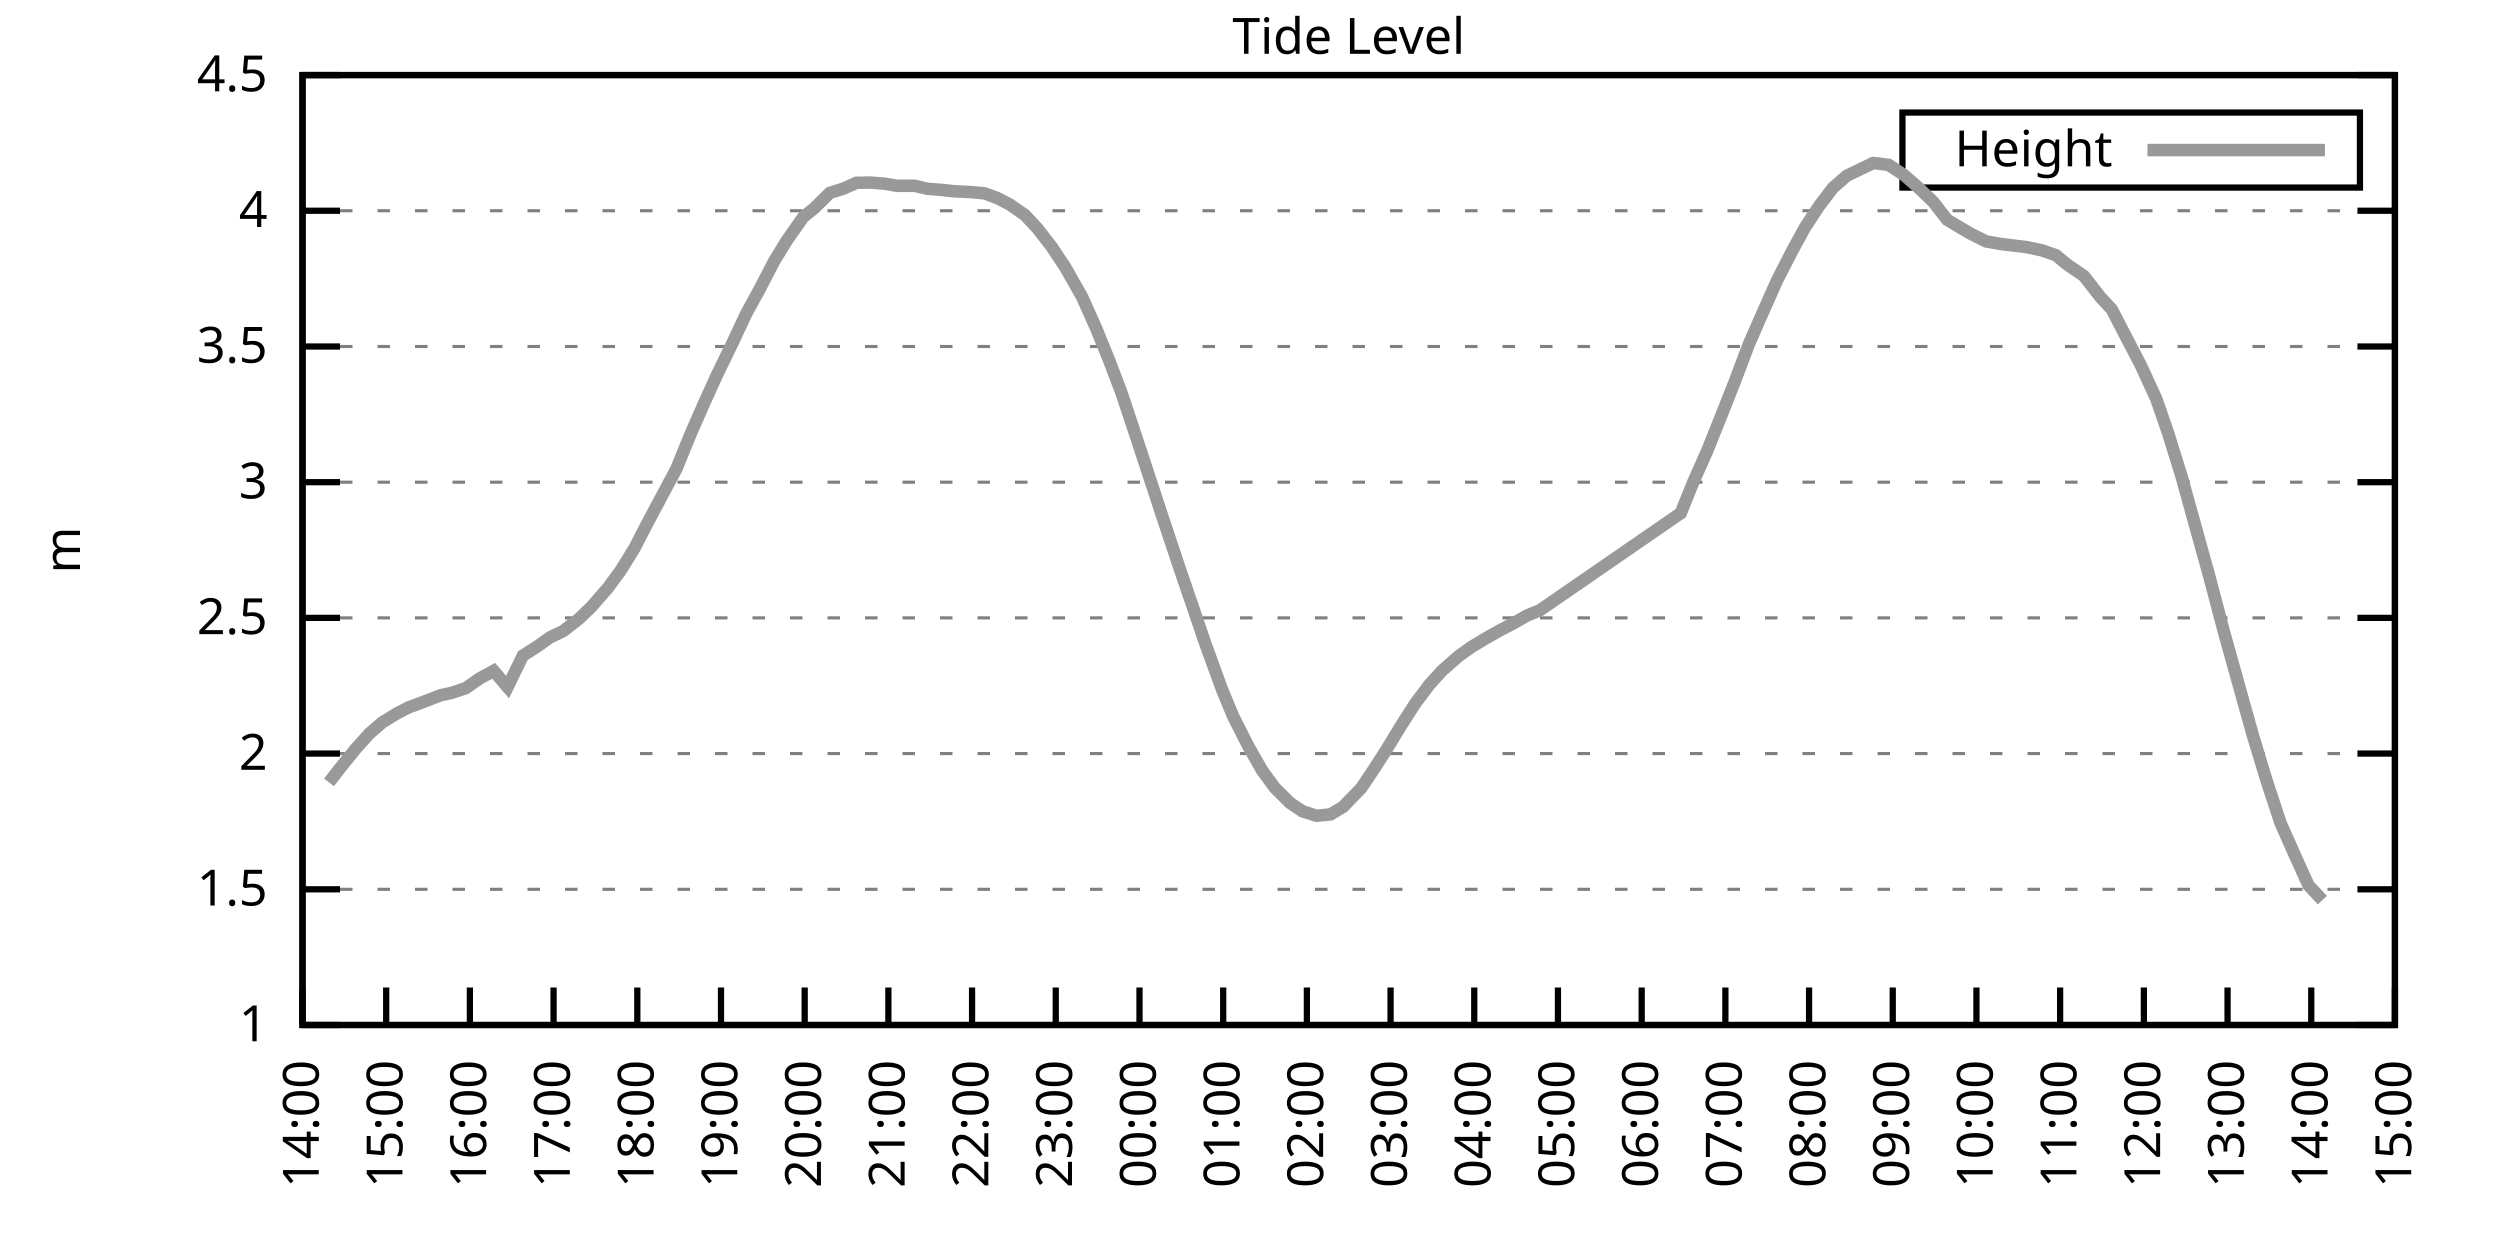
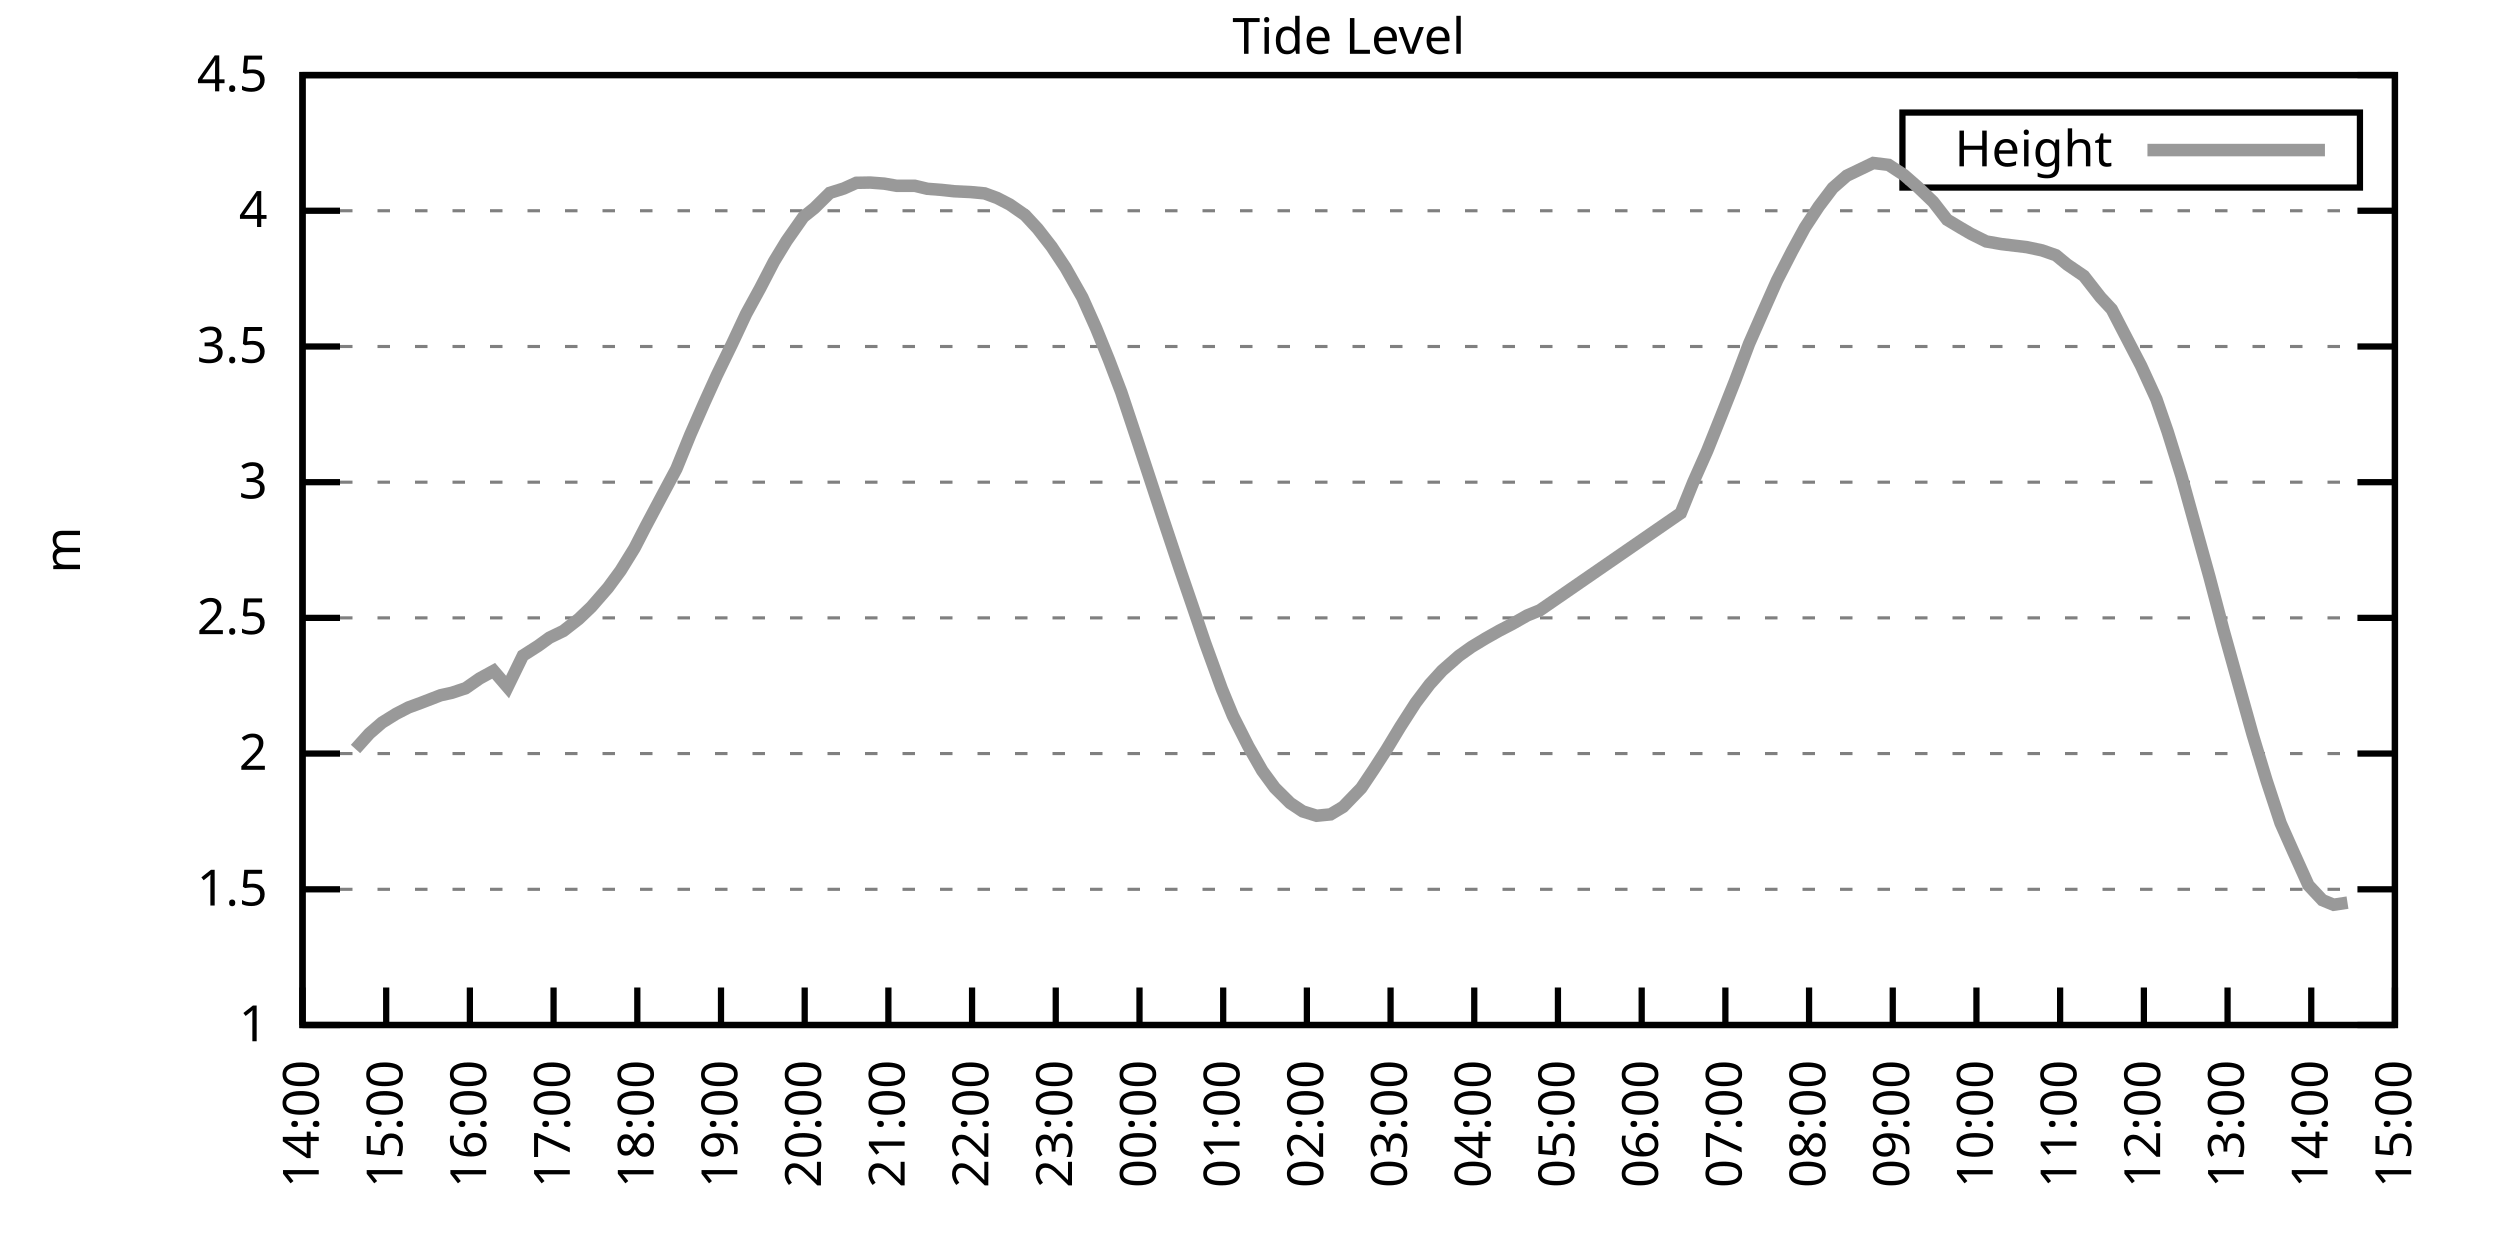
<svg xmlns="http://www.w3.org/2000/svg" xmlns:xlink="http://www.w3.org/1999/xlink" width="400" height="200" viewBox="0 0 400 200">
  <g id="gnuplot_canvas">
    <rect x="0" y="0" width="400" height="200" fill="none" />
    <defs>
      <circle id="gpDot" r="0.5" stroke-width="0.5" stroke="currentColor" />
      <path id="gpPt0" stroke-width="0.333" stroke="currentColor" d="M-1,0 h2 M0,-1 v2" />
      <path id="gpPt1" stroke-width="0.333" stroke="currentColor" d="M-1,-1 L1,1 M1,-1 L-1,1" />
      <path id="gpPt2" stroke-width="0.333" stroke="currentColor" d="M-1,0 L1,0 M0,-1 L0,1 M-1,-1 L1,1 M-1,1 L1,-1" />
      <rect id="gpPt3" stroke-width="0.333" stroke="currentColor" x="-1" y="-1" width="2" height="2" />
      <rect id="gpPt4" stroke-width="0.333" stroke="currentColor" fill="currentColor" x="-1" y="-1" width="2" height="2" />
      <circle id="gpPt5" stroke-width="0.333" stroke="currentColor" cx="0" cy="0" r="1" />
      <use xlink:href="#gpPt5" id="gpPt6" fill="currentColor" stroke="none" />
      <path id="gpPt7" stroke-width="0.333" stroke="currentColor" d="M0,-1.33 L-1.33,0.67 L1.33,0.67 z" />
      <use xlink:href="#gpPt7" id="gpPt8" fill="currentColor" stroke="none" />
      <use xlink:href="#gpPt7" id="gpPt9" stroke="currentColor" transform="rotate(180)" />
      <use xlink:href="#gpPt9" id="gpPt10" fill="currentColor" stroke="none" />
      <use xlink:href="#gpPt3" id="gpPt11" stroke="currentColor" transform="rotate(45)" />
      <use xlink:href="#gpPt11" id="gpPt12" fill="currentColor" stroke="none" />
      <path id="gpPt13" stroke-width="0.333" stroke="currentColor" d="M0,1.330 L1.265,0.411 L0.782,-1.067 L-0.782,-1.076 L-1.265,0.411 z" />
      <use xlink:href="#gpPt13" id="gpPt14" fill="currentColor" stroke="none" />
      <filter id="textbox" filterUnits="objectBoundingBox" x="0" y="0" height="1" width="1">
        <feFlood flood-color="white" flood-opacity="1" result="bgnd" />
        <feComposite in="SourceGraphic" in2="bgnd" operator="atop" />
      </filter>
      <filter id="greybox" filterUnits="objectBoundingBox" x="0" y="0" height="1" width="1">
        <feFlood flood-color="lightgrey" flood-opacity="1" result="grey" />
        <feComposite in="SourceGraphic" in2="grey" operator="atop" />
      </filter>
    </defs>
    <g fill="none" color="white" stroke="currentColor" stroke-width="1.00" stroke-linecap="butt" stroke-linejoin="miter">
</g>
    <g fill="none" color="black" stroke="currentColor" stroke-width="1.00" stroke-linecap="butt" stroke-linejoin="miter">
      <g stroke="none" shape-rendering="crispEdges">
        <polygon fill="rgb(255, 255, 255)" points="48.40,164.00 383.18,164.00 383.18,12.02 48.40,12.02 " />
      </g>
    </g>
    <g fill="none" color="black" stroke="currentColor" stroke-width="1.00" stroke-linecap="butt" stroke-linejoin="miter">
</g>
    <g fill="none" color="black" stroke="black" stroke-width="0.50" stroke-linecap="butt" stroke-linejoin="miter">
</g>
    <g fill="none" color="gray" stroke="currentColor" stroke-width="0.50" stroke-linecap="butt" stroke-linejoin="miter">
      <path stroke="gray" stroke-dasharray="2,4" class="gridline" d="M48.40,164.00 L383.19,164.00  " />
    </g>
    <g fill="none" color="gray" stroke="gray" stroke-width="1.00" stroke-linecap="butt" stroke-linejoin="miter">
</g>
    <g fill="none" color="black" stroke="currentColor" stroke-width="1.00" stroke-linecap="butt" stroke-linejoin="miter">
      <path stroke="black" d="M48.40,164.00 L54.40,164.00 M383.19,164.00 L377.19,164.00  " />
      <g transform="translate(42.80,166.60)" stroke="none" fill="black" font-family="Sans" font-size="8.00" text-anchor="end">
        <text>
          <tspan font-family="Sans"> 1</tspan>
        </text>
      </g>
    </g>
    <g fill="none" color="black" stroke="currentColor" stroke-width="1.00" stroke-linecap="butt" stroke-linejoin="miter">
</g>
    <g fill="none" color="black" stroke="black" stroke-width="0.50" stroke-linecap="butt" stroke-linejoin="miter">
</g>
    <g fill="none" color="gray" stroke="currentColor" stroke-width="0.50" stroke-linecap="butt" stroke-linejoin="miter">
      <path stroke="gray" stroke-dasharray="2,4" class="gridline" d="M48.40,142.29 L383.19,142.29  " />
    </g>
    <g fill="none" color="gray" stroke="gray" stroke-width="1.00" stroke-linecap="butt" stroke-linejoin="miter">
</g>
    <g fill="none" color="black" stroke="currentColor" stroke-width="1.00" stroke-linecap="butt" stroke-linejoin="miter">
      <path stroke="black" d="M48.40,142.29 L54.40,142.29 M383.19,142.29 L377.19,142.29  " />
      <g transform="translate(42.80,144.89)" stroke="none" fill="black" font-family="Sans" font-size="8.00" text-anchor="end">
        <text>
          <tspan font-family="Sans"> 1.5</tspan>
        </text>
      </g>
    </g>
    <g fill="none" color="black" stroke="currentColor" stroke-width="1.00" stroke-linecap="butt" stroke-linejoin="miter">
</g>
    <g fill="none" color="black" stroke="black" stroke-width="0.50" stroke-linecap="butt" stroke-linejoin="miter">
</g>
    <g fill="none" color="gray" stroke="currentColor" stroke-width="0.50" stroke-linecap="butt" stroke-linejoin="miter">
      <path stroke="gray" stroke-dasharray="2,4" class="gridline" d="M48.40,120.57 L383.19,120.57  " />
    </g>
    <g fill="none" color="gray" stroke="gray" stroke-width="1.00" stroke-linecap="butt" stroke-linejoin="miter">
</g>
    <g fill="none" color="black" stroke="currentColor" stroke-width="1.00" stroke-linecap="butt" stroke-linejoin="miter">
      <path stroke="black" d="M48.40,120.57 L54.40,120.57 M383.19,120.57 L377.19,120.57  " />
      <g transform="translate(42.80,123.17)" stroke="none" fill="black" font-family="Sans" font-size="8.00" text-anchor="end">
        <text>
          <tspan font-family="Sans"> 2</tspan>
        </text>
      </g>
    </g>
    <g fill="none" color="black" stroke="currentColor" stroke-width="1.00" stroke-linecap="butt" stroke-linejoin="miter">
</g>
    <g fill="none" color="black" stroke="black" stroke-width="0.50" stroke-linecap="butt" stroke-linejoin="miter">
</g>
    <g fill="none" color="gray" stroke="currentColor" stroke-width="0.50" stroke-linecap="butt" stroke-linejoin="miter">
      <path stroke="gray" stroke-dasharray="2,4" class="gridline" d="M48.40,98.86 L383.19,98.86  " />
    </g>
    <g fill="none" color="gray" stroke="gray" stroke-width="1.00" stroke-linecap="butt" stroke-linejoin="miter">
</g>
    <g fill="none" color="black" stroke="currentColor" stroke-width="1.00" stroke-linecap="butt" stroke-linejoin="miter">
      <path stroke="black" d="M48.40,98.86 L54.40,98.86 M383.19,98.86 L377.19,98.86  " />
      <g transform="translate(42.80,101.46)" stroke="none" fill="black" font-family="Sans" font-size="8.00" text-anchor="end">
        <text>
          <tspan font-family="Sans"> 2.5</tspan>
        </text>
      </g>
    </g>
    <g fill="none" color="black" stroke="currentColor" stroke-width="1.00" stroke-linecap="butt" stroke-linejoin="miter">
</g>
    <g fill="none" color="black" stroke="black" stroke-width="0.50" stroke-linecap="butt" stroke-linejoin="miter">
</g>
    <g fill="none" color="gray" stroke="currentColor" stroke-width="0.50" stroke-linecap="butt" stroke-linejoin="miter">
      <path stroke="gray" stroke-dasharray="2,4" class="gridline" d="M48.40,77.15 L383.19,77.15  " />
    </g>
    <g fill="none" color="gray" stroke="gray" stroke-width="1.00" stroke-linecap="butt" stroke-linejoin="miter">
</g>
    <g fill="none" color="black" stroke="currentColor" stroke-width="1.00" stroke-linecap="butt" stroke-linejoin="miter">
      <path stroke="black" d="M48.40,77.15 L54.40,77.15 M383.19,77.15 L377.19,77.15  " />
      <g transform="translate(42.80,79.75)" stroke="none" fill="black" font-family="Sans" font-size="8.00" text-anchor="end">
        <text>
          <tspan font-family="Sans"> 3</tspan>
        </text>
      </g>
    </g>
    <g fill="none" color="black" stroke="currentColor" stroke-width="1.00" stroke-linecap="butt" stroke-linejoin="miter">
</g>
    <g fill="none" color="black" stroke="black" stroke-width="0.50" stroke-linecap="butt" stroke-linejoin="miter">
</g>
    <g fill="none" color="gray" stroke="currentColor" stroke-width="0.50" stroke-linecap="butt" stroke-linejoin="miter">
      <path stroke="gray" stroke-dasharray="2,4" class="gridline" d="M48.40,55.44 L383.19,55.44  " />
    </g>
    <g fill="none" color="gray" stroke="gray" stroke-width="1.00" stroke-linecap="butt" stroke-linejoin="miter">
</g>
    <g fill="none" color="black" stroke="currentColor" stroke-width="1.00" stroke-linecap="butt" stroke-linejoin="miter">
      <path stroke="black" d="M48.40,55.44 L54.40,55.44 M383.19,55.44 L377.19,55.44  " />
      <g transform="translate(42.80,58.04)" stroke="none" fill="black" font-family="Sans" font-size="8.00" text-anchor="end">
        <text>
          <tspan font-family="Sans"> 3.5</tspan>
        </text>
      </g>
    </g>
    <g fill="none" color="black" stroke="currentColor" stroke-width="1.00" stroke-linecap="butt" stroke-linejoin="miter">
</g>
    <g fill="none" color="black" stroke="black" stroke-width="0.50" stroke-linecap="butt" stroke-linejoin="miter">
</g>
    <g fill="none" color="gray" stroke="currentColor" stroke-width="0.50" stroke-linecap="butt" stroke-linejoin="miter">
      <path stroke="gray" stroke-dasharray="2,4" class="gridline" d="M48.40,33.72 L383.19,33.72  " />
    </g>
    <g fill="none" color="gray" stroke="gray" stroke-width="1.00" stroke-linecap="butt" stroke-linejoin="miter">
</g>
    <g fill="none" color="black" stroke="currentColor" stroke-width="1.00" stroke-linecap="butt" stroke-linejoin="miter">
      <path stroke="black" d="M48.40,33.72 L54.40,33.72 M383.19,33.72 L377.19,33.72  " />
      <g transform="translate(42.80,36.32)" stroke="none" fill="black" font-family="Sans" font-size="8.00" text-anchor="end">
        <text>
          <tspan font-family="Sans"> 4</tspan>
        </text>
      </g>
    </g>
    <g fill="none" color="black" stroke="currentColor" stroke-width="1.00" stroke-linecap="butt" stroke-linejoin="miter">
</g>
    <g fill="none" color="black" stroke="black" stroke-width="0.50" stroke-linecap="butt" stroke-linejoin="miter">
</g>
    <g fill="none" color="gray" stroke="currentColor" stroke-width="0.50" stroke-linecap="butt" stroke-linejoin="miter">
      <path stroke="gray" stroke-dasharray="2,4" class="gridline" d="M48.40,12.01 L383.19,12.01  " />
    </g>
    <g fill="none" color="gray" stroke="gray" stroke-width="1.00" stroke-linecap="butt" stroke-linejoin="miter">
</g>
    <g fill="none" color="black" stroke="currentColor" stroke-width="1.00" stroke-linecap="butt" stroke-linejoin="miter">
      <path stroke="black" d="M48.40,12.01 L54.40,12.01 M383.19,12.01 L377.19,12.01  " />
      <g transform="translate(42.80,14.61)" stroke="none" fill="black" font-family="Sans" font-size="8.00" text-anchor="end">
        <text>
          <tspan font-family="Sans"> 4.5</tspan>
        </text>
      </g>
    </g>
    <g fill="none" color="black" stroke="currentColor" stroke-width="1.00" stroke-linecap="butt" stroke-linejoin="miter">
      <path stroke="black" d="M48.40,164.00 L48.40,158.00  " />
      <g transform="translate(51.00,169.60) rotate(270.00)" stroke="none" fill="black" font-family="Sans" font-size="8.00" text-anchor="end">
        <text>
          <tspan font-family="Sans">14:00</tspan>
        </text>
      </g>
    </g>
    <g fill="none" color="black" stroke="currentColor" stroke-width="1.00" stroke-linecap="butt" stroke-linejoin="miter">
      <path stroke="black" d="M61.79,164.00 L61.79,158.00  " />
      <g transform="translate(64.39,169.60) rotate(270.00)" stroke="none" fill="black" font-family="Sans" font-size="8.00" text-anchor="end">
        <text>
          <tspan font-family="Sans">15:00</tspan>
        </text>
      </g>
    </g>
    <g fill="none" color="black" stroke="currentColor" stroke-width="1.00" stroke-linecap="butt" stroke-linejoin="miter">
      <path stroke="black" d="M75.18,164.00 L75.18,158.00  " />
      <g transform="translate(77.78,169.60) rotate(270.00)" stroke="none" fill="black" font-family="Sans" font-size="8.00" text-anchor="end">
        <text>
          <tspan font-family="Sans">16:00</tspan>
        </text>
      </g>
    </g>
    <g fill="none" color="black" stroke="currentColor" stroke-width="1.00" stroke-linecap="butt" stroke-linejoin="miter">
      <path stroke="black" d="M88.57,164.00 L88.57,158.00  " />
      <g transform="translate(91.17,169.60) rotate(270.00)" stroke="none" fill="black" font-family="Sans" font-size="8.00" text-anchor="end">
        <text>
          <tspan font-family="Sans">17:00</tspan>
        </text>
      </g>
    </g>
    <g fill="none" color="black" stroke="currentColor" stroke-width="1.00" stroke-linecap="butt" stroke-linejoin="miter">
      <path stroke="black" d="M101.97,164.00 L101.97,158.00  " />
      <g transform="translate(104.57,169.60) rotate(270.00)" stroke="none" fill="black" font-family="Sans" font-size="8.00" text-anchor="end">
        <text>
          <tspan font-family="Sans">18:00</tspan>
        </text>
      </g>
    </g>
    <g fill="none" color="black" stroke="currentColor" stroke-width="1.00" stroke-linecap="butt" stroke-linejoin="miter">
      <path stroke="black" d="M115.36,164.00 L115.36,158.00  " />
      <g transform="translate(117.96,169.60) rotate(270.00)" stroke="none" fill="black" font-family="Sans" font-size="8.00" text-anchor="end">
        <text>
          <tspan font-family="Sans">19:00</tspan>
        </text>
      </g>
    </g>
    <g fill="none" color="black" stroke="currentColor" stroke-width="1.00" stroke-linecap="butt" stroke-linejoin="miter">
      <path stroke="black" d="M128.75,164.00 L128.75,158.00  " />
      <g transform="translate(131.35,169.60) rotate(270.00)" stroke="none" fill="black" font-family="Sans" font-size="8.00" text-anchor="end">
        <text>
          <tspan font-family="Sans">20:00</tspan>
        </text>
      </g>
    </g>
    <g fill="none" color="black" stroke="currentColor" stroke-width="1.00" stroke-linecap="butt" stroke-linejoin="miter">
      <path stroke="black" d="M142.14,164.00 L142.14,158.00  " />
      <g transform="translate(144.74,169.60) rotate(270.00)" stroke="none" fill="black" font-family="Sans" font-size="8.00" text-anchor="end">
        <text>
          <tspan font-family="Sans">21:00</tspan>
        </text>
      </g>
    </g>
    <g fill="none" color="black" stroke="currentColor" stroke-width="1.00" stroke-linecap="butt" stroke-linejoin="miter">
      <path stroke="black" d="M155.53,164.00 L155.53,158.00  " />
      <g transform="translate(158.13,169.60) rotate(270.00)" stroke="none" fill="black" font-family="Sans" font-size="8.00" text-anchor="end">
        <text>
          <tspan font-family="Sans">22:00</tspan>
        </text>
      </g>
    </g>
    <g fill="none" color="black" stroke="currentColor" stroke-width="1.00" stroke-linecap="butt" stroke-linejoin="miter">
      <path stroke="black" d="M168.92,164.00 L168.92,158.00  " />
      <g transform="translate(171.52,169.60) rotate(270.00)" stroke="none" fill="black" font-family="Sans" font-size="8.00" text-anchor="end">
        <text>
          <tspan font-family="Sans">23:00</tspan>
        </text>
      </g>
    </g>
    <g fill="none" color="black" stroke="currentColor" stroke-width="1.00" stroke-linecap="butt" stroke-linejoin="miter">
      <path stroke="black" d="M182.32,164.00 L182.32,158.00  " />
      <g transform="translate(184.92,169.60) rotate(270.00)" stroke="none" fill="black" font-family="Sans" font-size="8.00" text-anchor="end">
        <text>
          <tspan font-family="Sans">00:00</tspan>
        </text>
      </g>
    </g>
    <g fill="none" color="black" stroke="currentColor" stroke-width="1.00" stroke-linecap="butt" stroke-linejoin="miter">
      <path stroke="black" d="M195.71,164.00 L195.71,158.00  " />
      <g transform="translate(198.31,169.60) rotate(270.00)" stroke="none" fill="black" font-family="Sans" font-size="8.00" text-anchor="end">
        <text>
          <tspan font-family="Sans">01:00</tspan>
        </text>
      </g>
    </g>
    <g fill="none" color="black" stroke="currentColor" stroke-width="1.00" stroke-linecap="butt" stroke-linejoin="miter">
      <path stroke="black" d="M209.10,164.00 L209.10,158.00  " />
      <g transform="translate(211.70,169.60) rotate(270.00)" stroke="none" fill="black" font-family="Sans" font-size="8.00" text-anchor="end">
        <text>
          <tspan font-family="Sans">02:00</tspan>
        </text>
      </g>
    </g>
    <g fill="none" color="black" stroke="currentColor" stroke-width="1.00" stroke-linecap="butt" stroke-linejoin="miter">
      <path stroke="black" d="M222.49,164.00 L222.49,158.00  " />
      <g transform="translate(225.09,169.60) rotate(270.00)" stroke="none" fill="black" font-family="Sans" font-size="8.00" text-anchor="end">
        <text>
          <tspan font-family="Sans">03:00</tspan>
        </text>
      </g>
    </g>
    <g fill="none" color="black" stroke="currentColor" stroke-width="1.00" stroke-linecap="butt" stroke-linejoin="miter">
      <path stroke="black" d="M235.88,164.00 L235.88,158.00  " />
      <g transform="translate(238.48,169.60) rotate(270.00)" stroke="none" fill="black" font-family="Sans" font-size="8.00" text-anchor="end">
        <text>
          <tspan font-family="Sans">04:00</tspan>
        </text>
      </g>
    </g>
    <g fill="none" color="black" stroke="currentColor" stroke-width="1.00" stroke-linecap="butt" stroke-linejoin="miter">
      <path stroke="black" d="M249.27,164.00 L249.27,158.00  " />
      <g transform="translate(251.87,169.60) rotate(270.00)" stroke="none" fill="black" font-family="Sans" font-size="8.00" text-anchor="end">
        <text>
          <tspan font-family="Sans">05:00</tspan>
        </text>
      </g>
    </g>
    <g fill="none" color="black" stroke="currentColor" stroke-width="1.00" stroke-linecap="butt" stroke-linejoin="miter">
      <path stroke="black" d="M262.67,164.00 L262.67,158.00  " />
      <g transform="translate(265.27,169.60) rotate(270.00)" stroke="none" fill="black" font-family="Sans" font-size="8.00" text-anchor="end">
        <text>
          <tspan font-family="Sans">06:00</tspan>
        </text>
      </g>
    </g>
    <g fill="none" color="black" stroke="currentColor" stroke-width="1.00" stroke-linecap="butt" stroke-linejoin="miter">
      <path stroke="black" d="M276.06,164.00 L276.06,158.00  " />
      <g transform="translate(278.66,169.60) rotate(270.00)" stroke="none" fill="black" font-family="Sans" font-size="8.00" text-anchor="end">
        <text>
          <tspan font-family="Sans">07:00</tspan>
        </text>
      </g>
    </g>
    <g fill="none" color="black" stroke="currentColor" stroke-width="1.00" stroke-linecap="butt" stroke-linejoin="miter">
      <path stroke="black" d="M289.45,164.00 L289.45,158.00  " />
      <g transform="translate(292.05,169.60) rotate(270.00)" stroke="none" fill="black" font-family="Sans" font-size="8.00" text-anchor="end">
        <text>
          <tspan font-family="Sans">08:00</tspan>
        </text>
      </g>
    </g>
    <g fill="none" color="black" stroke="currentColor" stroke-width="1.00" stroke-linecap="butt" stroke-linejoin="miter">
      <path stroke="black" d="M302.84,164.00 L302.84,158.00  " />
      <g transform="translate(305.44,169.60) rotate(270.00)" stroke="none" fill="black" font-family="Sans" font-size="8.00" text-anchor="end">
        <text>
          <tspan font-family="Sans">09:00</tspan>
        </text>
      </g>
    </g>
    <g fill="none" color="black" stroke="currentColor" stroke-width="1.00" stroke-linecap="butt" stroke-linejoin="miter">
      <path stroke="black" d="M316.23,164.00 L316.23,158.00  " />
      <g transform="translate(318.83,169.60) rotate(270.00)" stroke="none" fill="black" font-family="Sans" font-size="8.00" text-anchor="end">
        <text>
          <tspan font-family="Sans">10:00</tspan>
        </text>
      </g>
    </g>
    <g fill="none" color="black" stroke="currentColor" stroke-width="1.00" stroke-linecap="butt" stroke-linejoin="miter">
      <path stroke="black" d="M329.62,164.00 L329.62,158.00  " />
      <g transform="translate(332.22,169.60) rotate(270.00)" stroke="none" fill="black" font-family="Sans" font-size="8.00" text-anchor="end">
        <text>
          <tspan font-family="Sans">11:00</tspan>
        </text>
      </g>
    </g>
    <g fill="none" color="black" stroke="currentColor" stroke-width="1.00" stroke-linecap="butt" stroke-linejoin="miter">
      <path stroke="black" d="M343.02,164.00 L343.02,158.00  " />
      <g transform="translate(345.62,169.60) rotate(270.00)" stroke="none" fill="black" font-family="Sans" font-size="8.00" text-anchor="end">
        <text>
          <tspan font-family="Sans">12:00</tspan>
        </text>
      </g>
    </g>
    <g fill="none" color="black" stroke="currentColor" stroke-width="1.00" stroke-linecap="butt" stroke-linejoin="miter">
      <path stroke="black" d="M356.41,164.00 L356.41,158.00  " />
      <g transform="translate(359.01,169.60) rotate(270.00)" stroke="none" fill="black" font-family="Sans" font-size="8.00" text-anchor="end">
        <text>
          <tspan font-family="Sans">13:00</tspan>
        </text>
      </g>
    </g>
    <g fill="none" color="black" stroke="currentColor" stroke-width="1.00" stroke-linecap="butt" stroke-linejoin="miter">
      <path stroke="black" d="M369.80,164.00 L369.80,158.00  " />
      <g transform="translate(372.40,169.60) rotate(270.00)" stroke="none" fill="black" font-family="Sans" font-size="8.00" text-anchor="end">
        <text>
          <tspan font-family="Sans">14:00</tspan>
        </text>
      </g>
    </g>
    <g fill="none" color="black" stroke="currentColor" stroke-width="1.00" stroke-linecap="butt" stroke-linejoin="miter">
      <path stroke="black" d="M383.19,164.00 L383.19,158.00  " />
      <g transform="translate(385.79,169.60) rotate(270.00)" stroke="none" fill="black" font-family="Sans" font-size="8.00" text-anchor="end">
        <text>
          <tspan font-family="Sans">15:00</tspan>
        </text>
      </g>
    </g>
    <g fill="none" color="black" stroke="currentColor" stroke-width="1.00" stroke-linecap="butt" stroke-linejoin="miter">
</g>
    <g fill="none" color="black" stroke="currentColor" stroke-width="1.00" stroke-linecap="butt" stroke-linejoin="miter">
      <path stroke="black" d="M48.40,12.01 L48.40,164.00 L383.19,164.00 L383.19,12.01 L48.40,12.01 Z  " />
    </g>
    <g fill="none" color="black" stroke="currentColor" stroke-width="1.00" stroke-linecap="butt" stroke-linejoin="miter">
</g>
    <g fill="none" color="black" stroke="currentColor" stroke-width="1.00" stroke-linecap="butt" stroke-linejoin="miter">
      <path stroke="black" d="M304.39,30.01 L304.39,18.01 L377.59,18.01 L377.59,30.01 L304.39,30.01 Z  " />
    </g>
    <g id="Tide_level_plot_1">
      <g fill="none" color="white" stroke="black" stroke-width="2.00" stroke-linecap="butt" stroke-linejoin="miter">
</g>
      <g fill="none" color="black" stroke="currentColor" stroke-width="2.00" stroke-linecap="butt" stroke-linejoin="miter">
        <g transform="translate(337.99,26.61)" stroke="none" fill="black" font-family="Sans" font-size="8.00" text-anchor="end">
          <text>
            <tspan font-family="Sans">Height</tspan>
          </text>
        </g>
      </g>
      <g fill="none" color="black" stroke="currentColor" stroke-width="2.00" stroke-linecap="butt" stroke-linejoin="miter">
-         <path stroke="rgb(153, 153, 153)" d="M343.59,24.01 L371.99,24.01 M52.64,125.18 L54.43,122.88 L56.88,119.84 L59.11,117.36 L61.12,115.62 L63.35,114.23   L65.36,113.19 L67.37,112.45 L70.50,111.24 L72.28,110.85 L74.51,110.11 L76.75,108.55 L78.98,107.33 L81.21,109.93   L83.66,104.90 L86.12,103.33 L87.91,102.03 L90.14,100.95 L92.59,99.04 L94.60,97.12 L97.28,94.04 L99.29,91.31   L101.52,87.70 L103.31,84.23 L105.76,79.62 L108.22,75.02 L110.45,69.55 L112.68,64.47 L114.69,60.04 L117.14,55.00   L119.38,50.22 L121.61,46.14 L123.84,41.84 L125.85,38.54 L128.53,34.72 L130.31,33.29 L132.77,30.86 L135.00,30.16   L137.01,29.25 L139.24,29.21 L141.47,29.38 L143.48,29.73 L146.38,29.73 L148.39,30.21 L150.62,30.38 L152.63,30.60   L155.31,30.73 L157.54,30.94 L159.55,31.68 L161.56,32.72 L164.01,34.42 L166.02,36.59 L168.25,39.46 L170.49,42.84   L173.17,47.58 L175.40,52.57 L177.41,57.52 L179.41,62.77 L181.87,70.16 L184.10,76.93 L186.11,83.05 L188.79,91.09   L190.80,96.95 L192.81,102.86 L195.48,110.20 L197.27,114.54 L199.73,119.40 L201.96,123.31 L203.97,126.05 L206.42,128.48   L208.43,129.82 L210.66,130.52 L212.89,130.30 L214.90,129.09 L217.80,126.09 L219.81,123.09 L221.82,119.97 L224.05,116.28   L226.51,112.45 L228.74,109.50 L230.75,107.29 L233.43,104.94 L235.44,103.51 L237.67,102.16 L239.90,100.90 L241.91,99.86   L244.36,98.47 L246.37,97.65 L268.92,82.10 L270.92,77.15 L273.16,72.11 L275.39,66.55 L277.62,60.91 L279.85,55.00   L282.08,49.92 L284.32,44.88 L286.77,40.11 L288.78,36.42 L291.01,33.03 L293.24,30.08 L295.48,28.12 L299.72,26.08   L302.17,26.38 L304.63,27.99 L306.86,29.94 L309.31,32.29 L311.54,35.16 L313.78,36.50 L315.34,37.41 L317.79,38.63   L320.25,39.06 L324.27,39.54 L326.72,40.06 L328.95,40.84 L330.74,42.32 L333.42,44.15 L336.10,47.58 L337.88,49.49   L340.11,53.79 L342.57,58.52 L345.02,63.86 L346.81,69.03 L349.04,76.19 L351.27,84.23 L353.51,92.30 L355.74,100.77   L357.97,108.76 L360.42,117.53 L362.66,124.92 L364.89,131.69 L366.90,136.21 L369.35,141.64 L371.58,144.02  " />
+         <path stroke="rgb(153, 153, 153)" d="M343.59,24.01 L371.99,24.01 M56.88,119.84 L59.11,117.36 L61.12,115.62 L63.35,114.23 L65.36,113.19 L67.37,112.45   L70.50,111.24 L72.28,110.85 L74.51,110.11 L76.75,108.55 L78.98,107.33 L81.21,109.93 L83.66,104.90 L86.12,103.33   L87.91,102.03 L90.14,100.95 L92.59,99.04 L94.60,97.12 L97.28,94.04 L99.29,91.31 L101.52,87.70 L103.31,84.23   L105.76,79.62 L108.22,75.02 L110.45,69.55 L112.68,64.47 L114.69,60.04 L117.14,55.00 L119.38,50.22 L121.61,46.14   L123.84,41.84 L125.85,38.54 L128.53,34.72 L130.31,33.29 L132.77,30.86 L135.00,30.16 L137.01,29.25 L139.24,29.21   L141.47,29.38 L143.48,29.73 L146.38,29.73 L148.39,30.21 L150.62,30.38 L152.63,30.60 L155.31,30.73 L157.54,30.94   L159.55,31.68 L161.56,32.72 L164.01,34.42 L166.02,36.59 L168.25,39.46 L170.49,42.84 L173.17,47.58 L175.40,52.57   L177.41,57.52 L179.41,62.77 L181.87,70.16 L184.10,76.93 L186.11,83.05 L188.79,91.09 L190.80,96.95 L192.81,102.86   L195.48,110.20 L197.27,114.54 L199.73,119.40 L201.96,123.31 L203.97,126.05 L206.42,128.48 L208.43,129.82 L210.66,130.52   L212.89,130.30 L214.90,129.09 L217.80,126.09 L219.81,123.09 L221.82,119.97 L224.05,116.28 L226.51,112.45 L228.74,109.50   L230.75,107.29 L233.43,104.94 L235.44,103.51 L237.67,102.16 L239.90,100.90 L241.91,99.86 L244.36,98.47 L246.37,97.65   L268.92,82.10 L270.92,77.15 L273.16,72.11 L275.39,66.55 L277.62,60.91 L279.85,55.00 L282.08,49.92 L284.32,44.88   L286.77,40.11 L288.78,36.42 L291.01,33.03 L293.24,30.08 L295.48,28.12 L299.72,26.08 L302.17,26.38 L304.63,27.99   L306.86,29.94 L309.31,32.29 L311.54,35.16 L313.78,36.50 L315.34,37.41 L317.79,38.63 L320.25,39.06 L324.27,39.54   L326.72,40.06 L328.95,40.84 L330.74,42.32 L333.42,44.15 L336.10,47.58 L337.88,49.49 L340.11,53.79 L342.57,58.52   L345.02,63.86 L346.81,69.03 L349.04,76.19 L351.27,84.23 L353.51,92.30 L355.74,100.77 L357.97,108.76 L360.42,117.53   L362.66,124.92 L364.89,131.69 L366.90,136.21 L369.35,141.64 L371.58,144.02 L373.37,144.76 L375.60,144.42  " />
      </g>
    </g>
    <g fill="none" color="black" stroke="currentColor" stroke-width="2.00" stroke-linecap="butt" stroke-linejoin="miter">
</g>
    <g fill="none" color="black" stroke="black" stroke-width="1.00" stroke-linecap="butt" stroke-linejoin="miter">
</g>
    <g fill="none" color="black" stroke="currentColor" stroke-width="1.00" stroke-linecap="butt" stroke-linejoin="miter">
      <path stroke="black" d="M48.40,12.01 L48.40,164.00 L383.19,164.00 L383.19,12.01 L48.40,12.01 Z  " />
      <g transform="translate(12.80,88.01) rotate(270.00)" stroke="none" fill="black" font-family="Sans" font-size="8.00" text-anchor="middle">
        <text>
          <tspan font-family="Sans">m</tspan>
        </text>
      </g>
    </g>
    <g fill="none" color="black" stroke="currentColor" stroke-width="1.00" stroke-linecap="butt" stroke-linejoin="miter">
</g>
    <g fill="none" color="black" stroke="currentColor" stroke-width="1.00" stroke-linecap="butt" stroke-linejoin="miter">
      <g transform="translate(215.79,8.61)" stroke="none" fill="black" font-family="Sans" font-size="8.00" text-anchor="middle">
        <text>
          <tspan font-family="Sans">Tide Level</tspan>
        </text>
      </g>
    </g>
    <g fill="none" color="black" stroke="currentColor" stroke-width="1.00" stroke-linecap="butt" stroke-linejoin="miter">
</g>
  </g>
</svg>
